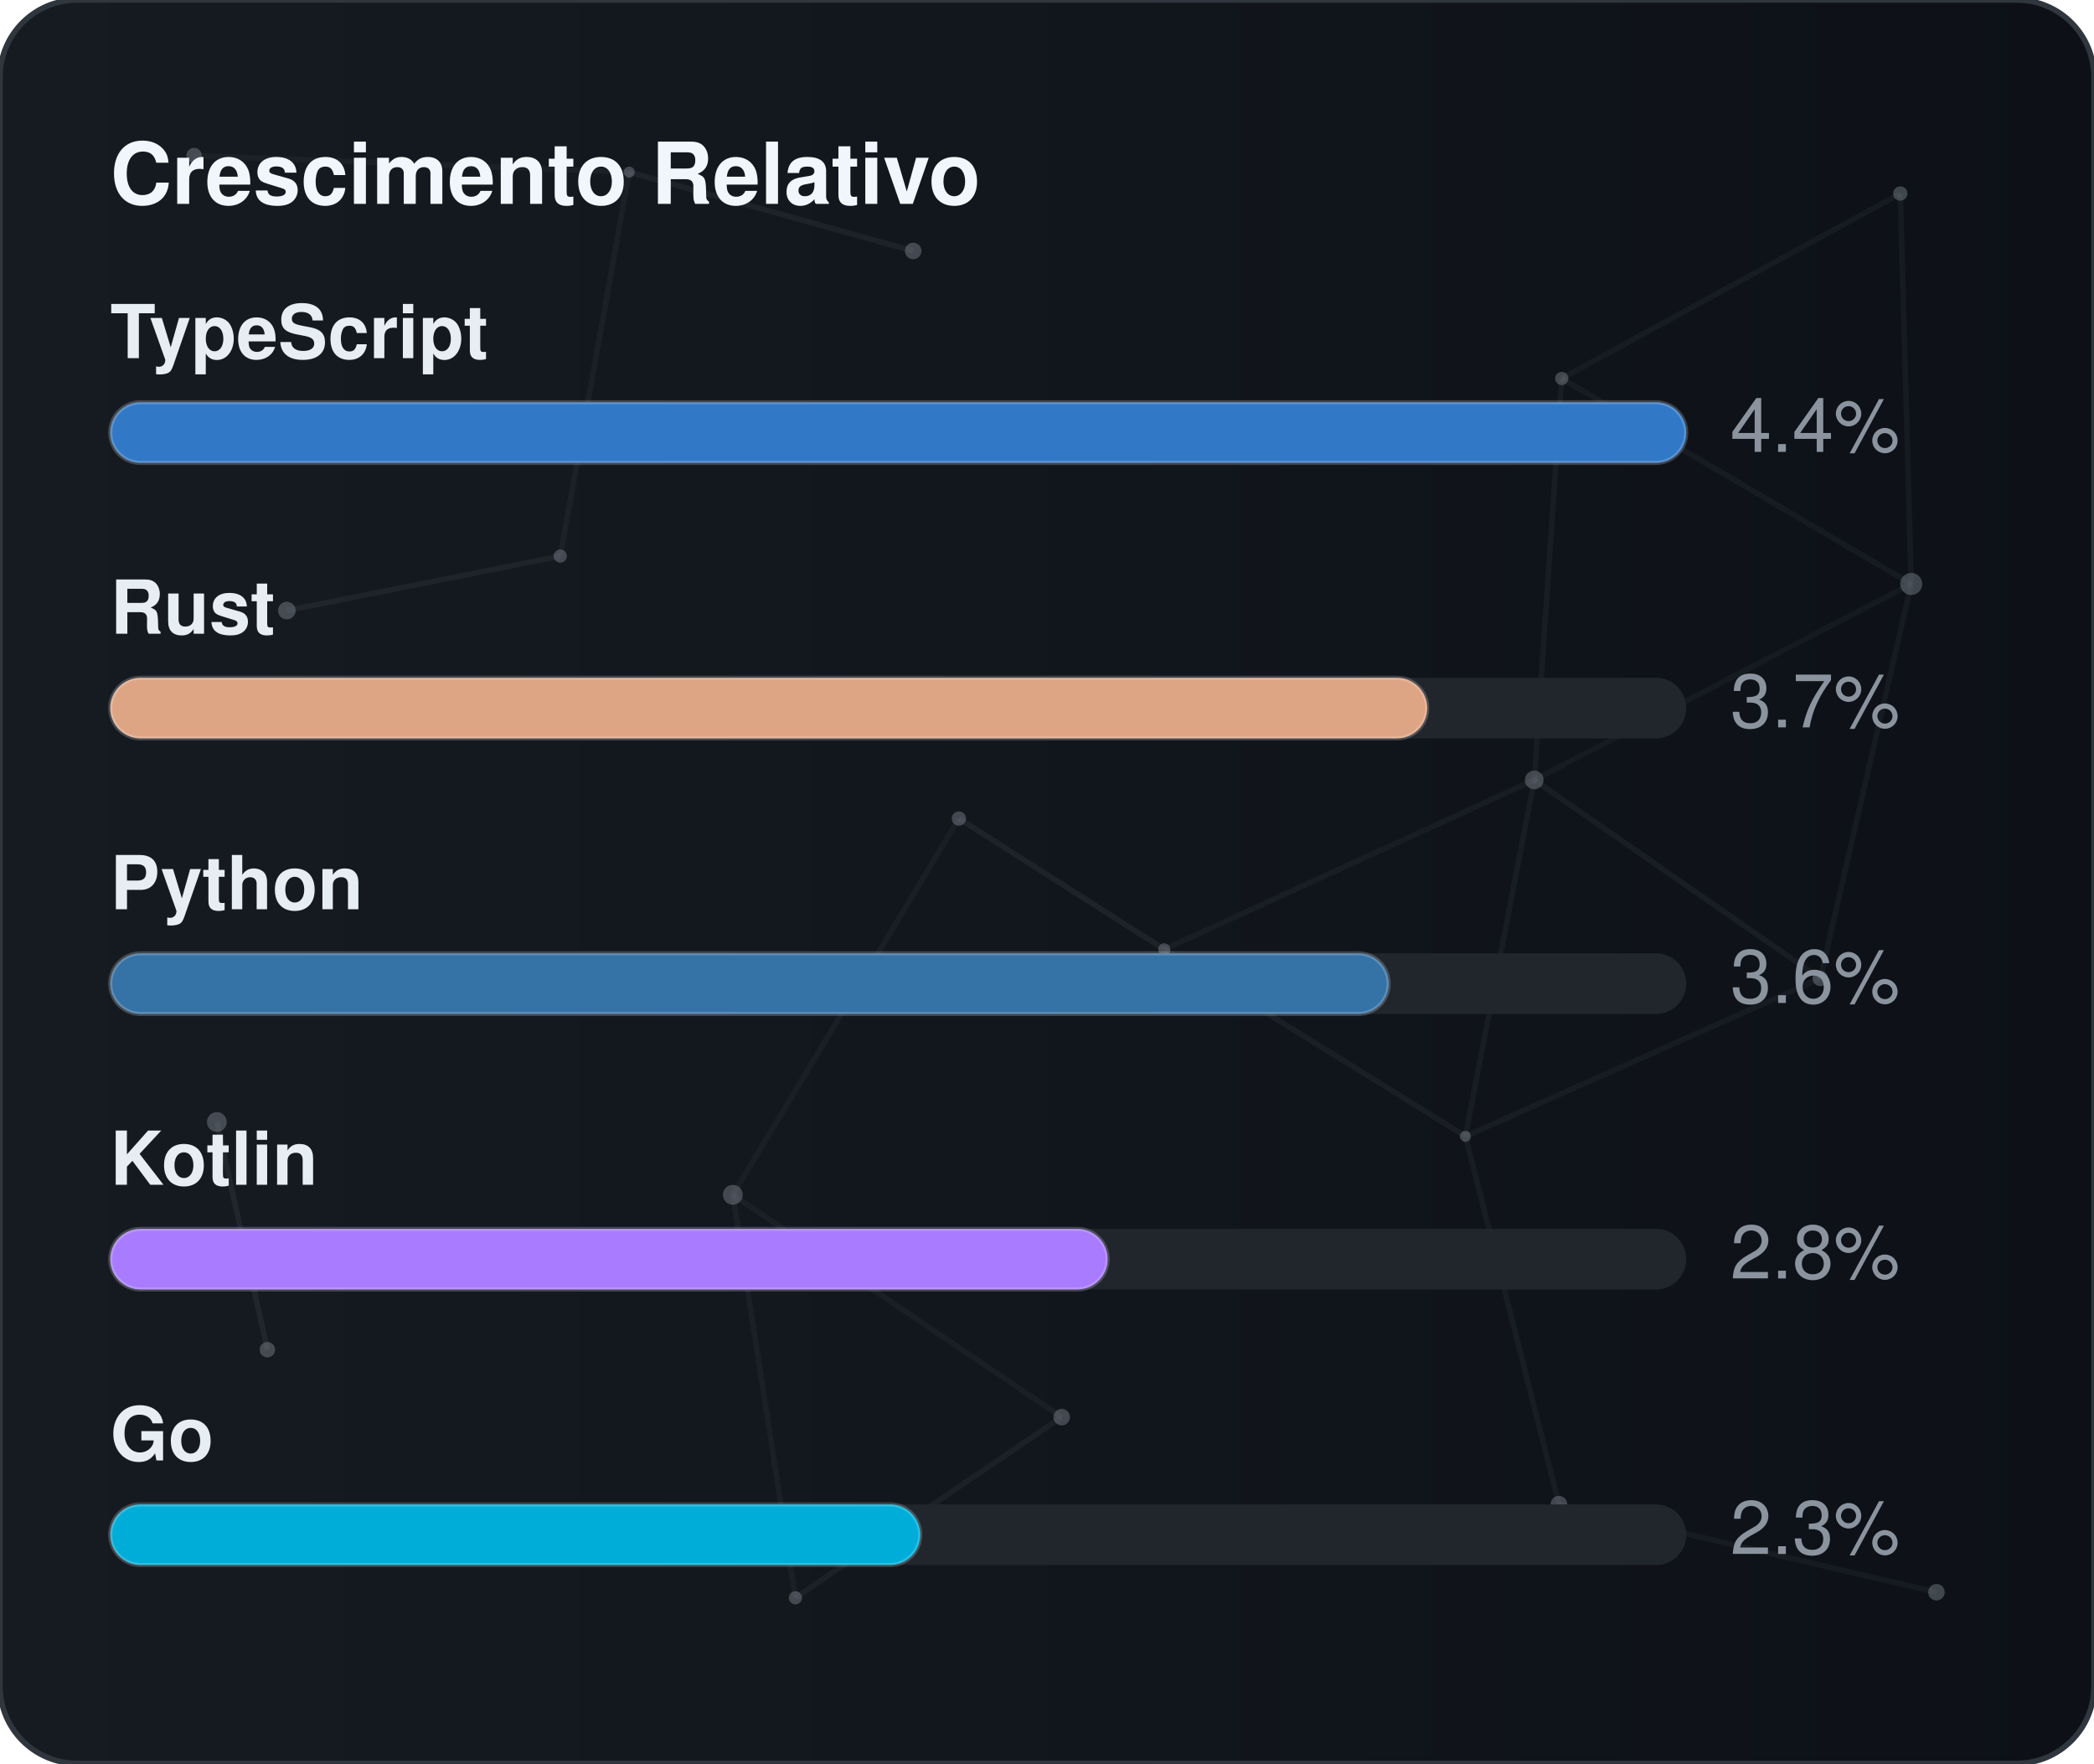
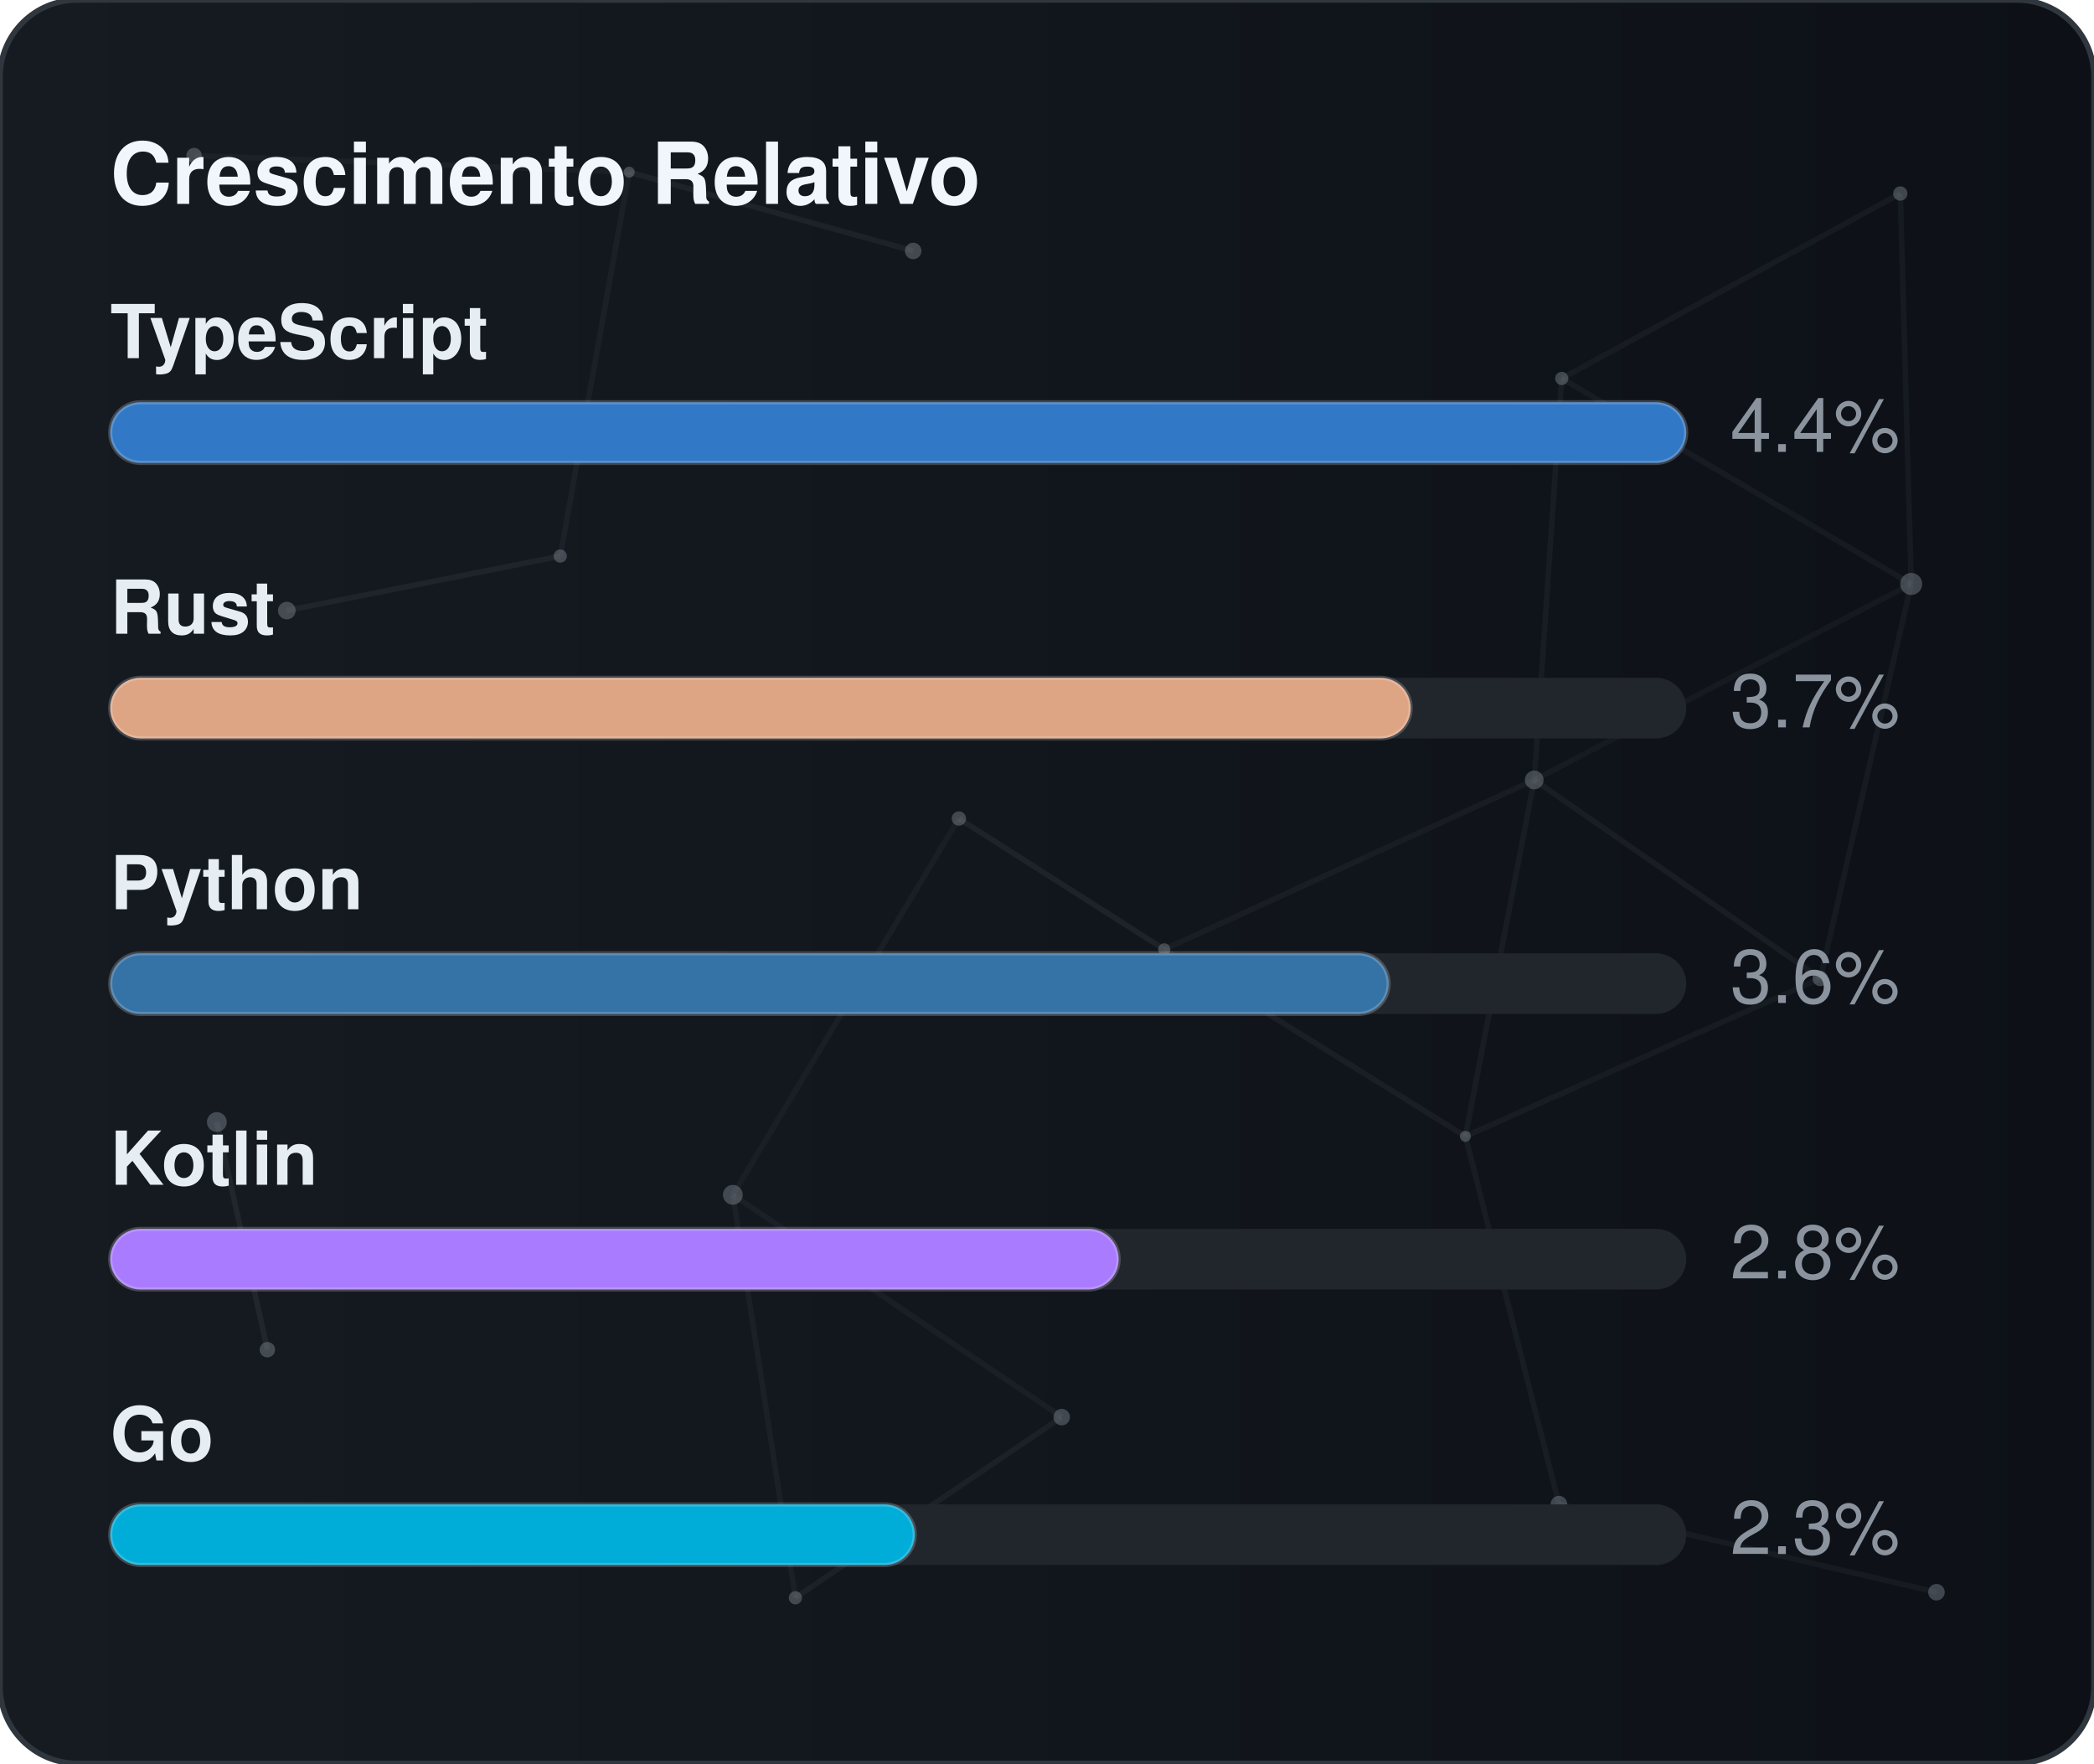
<svg xmlns="http://www.w3.org/2000/svg" width="380" height="320" viewBox="0 0 380 320" role="img" aria-label="Crescimento Relativo">
  <defs>
    <linearGradient id="gradGithubGrowth" x1="0%" y1="0%" x2="100%" y2="0%">
      <stop offset="0%" stop-color="#161b22" />
      <stop offset="100%" stop-color="#0d1117" />
    </linearGradient>
    <clipPath id="cardClipgradGithubGrowth">
      <rect x="0" y="0" width="380" height="320" rx="14" />
    </clipPath>
  </defs>
  <style>
    text { font-family: -apple-system, BlinkMacSystemFont, "Segoe UI", Helvetica, Arial, sans-serif; font-size: 13.5px; }
    .card { fill: url(#gradGithubGrowth); stroke: #30363d; stroke-width: 1; }
    .title { fill: #f0f6fc; font-weight: 700; font-size: 15.5px; }
    .lbl { fill: #e6edf3; font-weight: 600; }
    .val { fill: #8b949e; }
    .track { fill: #21262d; }
    .bar { stroke: rgba(255,255,255,0.2); stroke-width: 0.75; }
  </style>
  <rect x="0" y="0" width="380" height="320" rx="14" class="card" />
  <g clip-path="url(#cardClipgradGithubGrowth)">
    <line x1="35.22" y1="28.23" x2="114.18" y2="31.24" stroke="#8b949e" stroke-width="1" opacity="0.06">
      <animate attributeName="x1" values="35.22;35.39;35.22" dur="9.6s" repeatCount="indefinite" />
      <animate attributeName="y1" values="28.23;26.86;28.23" dur="11.5s" repeatCount="indefinite" />
      <animate attributeName="x2" values="114.18;107.41;114.18" dur="10.9s" repeatCount="indefinite" />
      <animate attributeName="y2" values="31.24;28.12;31.24" dur="13.1s" repeatCount="indefinite" />
    </line>
    <line x1="114.18" y1="31.24" x2="165.72" y2="45.54" stroke="#8b949e" stroke-width="1" opacity="0.09">
      <animate attributeName="x1" values="114.18;107.41;114.18" dur="10.9s" repeatCount="indefinite" />
      <animate attributeName="y1" values="31.24;28.12;31.24" dur="13.1s" repeatCount="indefinite" />
      <animate attributeName="x2" values="165.72;156.65;165.72" dur="7.7s" repeatCount="indefinite" />
      <animate attributeName="y2" values="45.54;47.56;45.54" dur="9.2s" repeatCount="indefinite" />
    </line>
    <line x1="114.18" y1="31.24" x2="101.67" y2="100.91" stroke="#8b949e" stroke-width="1" opacity="0.07">
      <animate attributeName="x1" values="114.18;107.41;114.18" dur="10.9s" repeatCount="indefinite" />
      <animate attributeName="y1" values="31.24;28.12;31.24" dur="13.1s" repeatCount="indefinite" />
      <animate attributeName="x2" values="101.67;109.76;101.67" dur="6.4s" repeatCount="indefinite" />
      <animate attributeName="y2" values="100.91;94.52;100.91" dur="7.6s" repeatCount="indefinite" />
    </line>
    <line x1="283.41" y1="68.68" x2="344.85" y2="35.12" stroke="#8b949e" stroke-width="1" opacity="0.07">
      <animate attributeName="x1" values="283.41;282.83;283.41" dur="12.0s" repeatCount="indefinite" />
      <animate attributeName="y1" values="68.68;66.16;68.68" dur="14.4s" repeatCount="indefinite" />
      <animate attributeName="x2" values="344.85;343.1;344.85" dur="9.8s" repeatCount="indefinite" />
      <animate attributeName="y2" values="35.12;30.36;35.12" dur="11.8s" repeatCount="indefinite" />
    </line>
    <line x1="283.41" y1="68.68" x2="278.42" y2="141.54" stroke="#8b949e" stroke-width="1" opacity="0.07">
      <animate attributeName="x1" values="283.41;282.83;283.41" dur="12.0s" repeatCount="indefinite" />
      <animate attributeName="y1" values="68.68;66.16;68.68" dur="14.4s" repeatCount="indefinite" />
      <animate attributeName="x2" values="278.42;271.97;278.42" dur="6.3s" repeatCount="indefinite" />
      <animate attributeName="y2" values="141.54;140.88;141.54" dur="7.5s" repeatCount="indefinite" />
    </line>
    <line x1="283.41" y1="68.68" x2="346.83" y2="105.97" stroke="#8b949e" stroke-width="1" opacity="0.07">
      <animate attributeName="x1" values="283.41;282.83;283.41" dur="12.0s" repeatCount="indefinite" />
      <animate attributeName="y1" values="68.68;66.16;68.68" dur="14.4s" repeatCount="indefinite" />
      <animate attributeName="x2" values="346.83;354.74;346.83" dur="10.4s" repeatCount="indefinite" />
      <animate attributeName="y2" values="105.97;113.25;105.97" dur="12.5s" repeatCount="indefinite" />
    </line>
    <line x1="344.85" y1="35.12" x2="346.83" y2="105.97" stroke="#8b949e" stroke-width="1" opacity="0.07">
      <animate attributeName="x1" values="344.85;343.1;344.85" dur="9.8s" repeatCount="indefinite" />
      <animate attributeName="y1" values="35.12;30.36;35.12" dur="11.8s" repeatCount="indefinite" />
      <animate attributeName="x2" values="346.83;354.74;346.83" dur="10.4s" repeatCount="indefinite" />
      <animate attributeName="y2" values="105.97;113.25;105.97" dur="12.5s" repeatCount="indefinite" />
    </line>
    <line x1="52.05" y1="110.8" x2="101.67" y2="100.91" stroke="#8b949e" stroke-width="1" opacity="0.09">
      <animate attributeName="x1" values="52.05;49.17;52.05" dur="7.9s" repeatCount="indefinite" />
      <animate attributeName="y1" values="110.8;114.75;110.8" dur="9.5s" repeatCount="indefinite" />
      <animate attributeName="x2" values="101.67;109.76;101.67" dur="6.4s" repeatCount="indefinite" />
      <animate attributeName="y2" values="100.91;94.52;100.91" dur="7.6s" repeatCount="indefinite" />
    </line>
    <line x1="174.01" y1="148.54" x2="132.99" y2="216.82" stroke="#8b949e" stroke-width="1" opacity="0.06">
      <animate attributeName="x1" values="174.01;179.31;174.01" dur="7.4s" repeatCount="indefinite" />
      <animate attributeName="y1" values="148.54;150.39;148.54" dur="8.9s" repeatCount="indefinite" />
      <animate attributeName="x2" values="132.99;131.19;132.99" dur="9.7s" repeatCount="indefinite" />
      <animate attributeName="y2" values="216.82;223.91;216.82" dur="11.7s" repeatCount="indefinite" />
    </line>
    <line x1="174.01" y1="148.54" x2="211.28" y2="172.28" stroke="#8b949e" stroke-width="1" opacity="0.10">
      <animate attributeName="x1" values="174.01;179.31;174.01" dur="7.4s" repeatCount="indefinite" />
      <animate attributeName="y1" values="148.54;150.39;148.54" dur="8.9s" repeatCount="indefinite" />
      <animate attributeName="x2" values="211.28;207.15;211.28" dur="8.7s" repeatCount="indefinite" />
      <animate attributeName="y2" values="172.28;167.34;172.28" dur="10.4s" repeatCount="indefinite" />
    </line>
    <line x1="278.42" y1="141.54" x2="346.83" y2="105.97" stroke="#8b949e" stroke-width="1" opacity="0.06">
      <animate attributeName="x1" values="278.42;271.97;278.42" dur="6.3s" repeatCount="indefinite" />
      <animate attributeName="y1" values="141.54;140.88;141.54" dur="7.5s" repeatCount="indefinite" />
      <animate attributeName="x2" values="346.83;354.74;346.83" dur="10.4s" repeatCount="indefinite" />
      <animate attributeName="y2" values="105.97;113.25;105.97" dur="12.5s" repeatCount="indefinite" />
    </line>
    <line x1="278.42" y1="141.54" x2="211.28" y2="172.28" stroke="#8b949e" stroke-width="1" opacity="0.07">
      <animate attributeName="x1" values="278.42;271.97;278.42" dur="6.3s" repeatCount="indefinite" />
      <animate attributeName="y1" values="141.54;140.88;141.54" dur="7.5s" repeatCount="indefinite" />
      <animate attributeName="x2" values="211.28;207.15;211.28" dur="8.7s" repeatCount="indefinite" />
      <animate attributeName="y2" values="172.28;167.34;172.28" dur="10.4s" repeatCount="indefinite" />
    </line>
    <line x1="278.42" y1="141.54" x2="265.93" y2="206.21" stroke="#8b949e" stroke-width="1" opacity="0.07">
      <animate attributeName="x1" values="278.42;271.97;278.42" dur="6.3s" repeatCount="indefinite" />
      <animate attributeName="y1" values="141.54;140.88;141.54" dur="7.5s" repeatCount="indefinite" />
      <animate attributeName="x2" values="265.93;263.56;265.93" dur="8.0s" repeatCount="indefinite" />
      <animate attributeName="y2" values="206.21;213.6;206.21" dur="9.6s" repeatCount="indefinite" />
    </line>
    <line x1="278.42" y1="141.54" x2="330.33" y2="177.56" stroke="#8b949e" stroke-width="1" opacity="0.08">
      <animate attributeName="x1" values="278.42;271.97;278.42" dur="6.3s" repeatCount="indefinite" />
      <animate attributeName="y1" values="141.54;140.88;141.54" dur="7.5s" repeatCount="indefinite" />
      <animate attributeName="x2" values="330.33;321.23;330.33" dur="10.7s" repeatCount="indefinite" />
      <animate attributeName="y2" values="177.56;172.27;177.56" dur="12.8s" repeatCount="indefinite" />
    </line>
    <line x1="346.83" y1="105.97" x2="330.33" y2="177.56" stroke="#8b949e" stroke-width="1" opacity="0.07">
      <animate attributeName="x1" values="346.83;354.74;346.83" dur="10.4s" repeatCount="indefinite" />
      <animate attributeName="y1" values="105.97;113.25;105.97" dur="12.5s" repeatCount="indefinite" />
      <animate attributeName="x2" values="330.33;321.23;330.33" dur="10.7s" repeatCount="indefinite" />
      <animate attributeName="y2" values="177.56;172.27;177.56" dur="12.8s" repeatCount="indefinite" />
    </line>
    <line x1="39.35" y1="203.61" x2="48.52" y2="244.93" stroke="#8b949e" stroke-width="1" opacity="0.10">
      <animate attributeName="x1" values="39.35;29.72;39.35" dur="11.8s" repeatCount="indefinite" />
      <animate attributeName="y1" values="203.61;200.24;203.61" dur="14.2s" repeatCount="indefinite" />
      <animate attributeName="x2" values="48.52;44.33;48.52" dur="11.9s" repeatCount="indefinite" />
      <animate attributeName="y2" values="244.93;238.49;244.93" dur="14.3s" repeatCount="indefinite" />
    </line>
    <line x1="132.99" y1="216.82" x2="144.34" y2="289.95" stroke="#8b949e" stroke-width="1" opacity="0.07">
      <animate attributeName="x1" values="132.99;131.19;132.99" dur="9.7s" repeatCount="indefinite" />
      <animate attributeName="y1" values="216.82;223.91;216.82" dur="11.7s" repeatCount="indefinite" />
      <animate attributeName="x2" values="144.34;138.5;144.34" dur="6.3s" repeatCount="indefinite" />
      <animate attributeName="y2" values="289.95;282.9;289.95" dur="7.6s" repeatCount="indefinite" />
    </line>
    <line x1="132.99" y1="216.82" x2="192.67" y2="257.16" stroke="#8b949e" stroke-width="1" opacity="0.07">
      <animate attributeName="x1" values="132.99;131.19;132.99" dur="9.7s" repeatCount="indefinite" />
      <animate attributeName="y1" values="216.82;223.91;216.82" dur="11.7s" repeatCount="indefinite" />
      <animate attributeName="x2" values="192.67;196.2;192.67" dur="6.2s" repeatCount="indefinite" />
      <animate attributeName="y2" values="257.16;251.56;257.16" dur="7.5s" repeatCount="indefinite" />
    </line>
    <line x1="211.28" y1="172.28" x2="265.93" y2="206.21" stroke="#8b949e" stroke-width="1" opacity="0.08">
      <animate attributeName="x1" values="211.28;207.15;211.28" dur="8.7s" repeatCount="indefinite" />
      <animate attributeName="y1" values="172.28;167.34;172.28" dur="10.4s" repeatCount="indefinite" />
      <animate attributeName="x2" values="265.93;263.56;265.93" dur="8.0s" repeatCount="indefinite" />
      <animate attributeName="y2" values="206.21;213.6;206.21" dur="9.6s" repeatCount="indefinite" />
    </line>
    <line x1="265.93" y1="206.21" x2="330.33" y2="177.56" stroke="#8b949e" stroke-width="1" opacity="0.07">
      <animate attributeName="x1" values="265.93;263.56;265.93" dur="8.0s" repeatCount="indefinite" />
      <animate attributeName="y1" values="206.21;213.6;206.21" dur="9.6s" repeatCount="indefinite" />
      <animate attributeName="x2" values="330.33;321.23;330.33" dur="10.7s" repeatCount="indefinite" />
      <animate attributeName="y2" values="177.56;172.27;177.56" dur="12.8s" repeatCount="indefinite" />
    </line>
    <line x1="265.93" y1="206.21" x2="282.9" y2="272.95" stroke="#8b949e" stroke-width="1" opacity="0.07">
      <animate attributeName="x1" values="265.93;263.56;265.93" dur="8.0s" repeatCount="indefinite" />
      <animate attributeName="y1" values="206.21;213.6;206.21" dur="9.6s" repeatCount="indefinite" />
      <animate attributeName="x2" values="282.9;277.88;282.9" dur="6.7s" repeatCount="indefinite" />
      <animate attributeName="y2" values="272.95;280.91;272.95" dur="8.1s" repeatCount="indefinite" />
    </line>
    <line x1="144.34" y1="289.95" x2="192.67" y2="257.16" stroke="#8b949e" stroke-width="1" opacity="0.08">
      <animate attributeName="x1" values="144.34;138.5;144.34" dur="6.3s" repeatCount="indefinite" />
      <animate attributeName="y1" values="289.95;282.9;289.95" dur="7.6s" repeatCount="indefinite" />
      <animate attributeName="x2" values="192.67;196.2;192.67" dur="6.2s" repeatCount="indefinite" />
      <animate attributeName="y2" values="257.16;251.56;257.16" dur="7.5s" repeatCount="indefinite" />
    </line>
    <line x1="282.9" y1="272.95" x2="351.41" y2="288.94" stroke="#8b949e" stroke-width="1" opacity="0.07">
      <animate attributeName="x1" values="282.9;277.88;282.9" dur="6.7s" repeatCount="indefinite" />
      <animate attributeName="y1" values="272.95;280.91;272.95" dur="8.1s" repeatCount="indefinite" />
      <animate attributeName="x2" values="351.41;356.89;351.41" dur="11.9s" repeatCount="indefinite" />
      <animate attributeName="y2" values="288.94;287.49;288.94" dur="14.3s" repeatCount="indefinite" />
    </line>
    <circle cx="35.22" cy="28.23" r="1.4" fill="#8b949e" opacity="0.40">
      <animate attributeName="cx" values="35.22;35.39;35.22" dur="9.6s" repeatCount="indefinite" />
      <animate attributeName="cy" values="28.23;26.86;28.23" dur="11.5s" repeatCount="indefinite" />
    </circle>
    <circle cx="114.18" cy="31.24" r="1.0" fill="#8b949e" opacity="0.40">
      <animate attributeName="cx" values="114.18;107.41;114.18" dur="10.9s" repeatCount="indefinite" />
      <animate attributeName="cy" values="31.24;28.12;31.24" dur="13.1s" repeatCount="indefinite" />
    </circle>
    <circle cx="165.72" cy="45.54" r="1.5" fill="#8b949e" opacity="0.40">
      <animate attributeName="cx" values="165.72;156.65;165.72" dur="7.7s" repeatCount="indefinite" />
      <animate attributeName="cy" values="45.54;47.56;45.54" dur="9.2s" repeatCount="indefinite" />
    </circle>
    <circle cx="283.41" cy="68.68" r="1.2" fill="#8b949e" opacity="0.40">
      <animate attributeName="cx" values="283.41;282.83;283.41" dur="12.0s" repeatCount="indefinite" />
      <animate attributeName="cy" values="68.68;66.16;68.68" dur="14.4s" repeatCount="indefinite" />
    </circle>
    <circle cx="344.85" cy="35.12" r="1.3" fill="#8b949e" opacity="0.40">
      <animate attributeName="cx" values="344.85;343.1;344.85" dur="9.8s" repeatCount="indefinite" />
      <animate attributeName="cy" values="35.12;30.36;35.12" dur="11.8s" repeatCount="indefinite" />
    </circle>
    <circle cx="52.05" cy="110.8" r="1.6" fill="#8b949e" opacity="0.40">
      <animate attributeName="cx" values="52.05;49.17;52.05" dur="7.9s" repeatCount="indefinite" />
      <animate attributeName="cy" values="110.8;114.75;110.8" dur="9.5s" repeatCount="indefinite" />
    </circle>
    <circle cx="101.67" cy="100.91" r="1.2" fill="#8b949e" opacity="0.40">
      <animate attributeName="cx" values="101.67;109.76;101.67" dur="6.4s" repeatCount="indefinite" />
      <animate attributeName="cy" values="100.91;94.52;100.91" dur="7.6s" repeatCount="indefinite" />
    </circle>
    <circle cx="174.01" cy="148.54" r="1.3" fill="#8b949e" opacity="0.40">
      <animate attributeName="cx" values="174.01;179.31;174.01" dur="7.4s" repeatCount="indefinite" />
      <animate attributeName="cy" values="148.54;150.39;148.54" dur="8.9s" repeatCount="indefinite" />
    </circle>
    <circle cx="278.42" cy="141.54" r="1.7" fill="#8b949e" opacity="0.40">
      <animate attributeName="cx" values="278.42;271.97;278.42" dur="6.3s" repeatCount="indefinite" />
      <animate attributeName="cy" values="141.54;140.88;141.54" dur="7.5s" repeatCount="indefinite" />
    </circle>
    <circle cx="346.83" cy="105.97" r="2.0" fill="#8b949e" opacity="0.40">
      <animate attributeName="cx" values="346.83;354.74;346.83" dur="10.4s" repeatCount="indefinite" />
      <animate attributeName="cy" values="105.97;113.25;105.97" dur="12.5s" repeatCount="indefinite" />
    </circle>
    <circle cx="39.35" cy="203.61" r="1.8" fill="#8b949e" opacity="0.40">
      <animate attributeName="cx" values="39.35;29.72;39.35" dur="11.8s" repeatCount="indefinite" />
      <animate attributeName="cy" values="203.61;200.24;203.61" dur="14.2s" repeatCount="indefinite" />
    </circle>
    <circle cx="132.99" cy="216.82" r="1.8" fill="#8b949e" opacity="0.40">
      <animate attributeName="cx" values="132.99;131.19;132.99" dur="9.7s" repeatCount="indefinite" />
      <animate attributeName="cy" values="216.82;223.91;216.82" dur="11.7s" repeatCount="indefinite" />
    </circle>
    <circle cx="211.28" cy="172.28" r="1.1" fill="#8b949e" opacity="0.40">
      <animate attributeName="cx" values="211.28;207.15;211.28" dur="8.7s" repeatCount="indefinite" />
      <animate attributeName="cy" values="172.28;167.34;172.28" dur="10.4s" repeatCount="indefinite" />
    </circle>
    <circle cx="265.93" cy="206.21" r="1.0" fill="#8b949e" opacity="0.40">
      <animate attributeName="cx" values="265.93;263.56;265.93" dur="8.0s" repeatCount="indefinite" />
      <animate attributeName="cy" values="206.21;213.6;206.21" dur="9.6s" repeatCount="indefinite" />
    </circle>
    <circle cx="330.33" cy="177.56" r="1.4" fill="#8b949e" opacity="0.40">
      <animate attributeName="cx" values="330.33;321.23;330.33" dur="10.7s" repeatCount="indefinite" />
      <animate attributeName="cy" values="177.56;172.27;177.56" dur="12.8s" repeatCount="indefinite" />
    </circle>
    <circle cx="48.52" cy="244.93" r="1.4" fill="#8b949e" opacity="0.40">
      <animate attributeName="cx" values="48.52;44.33;48.52" dur="11.9s" repeatCount="indefinite" />
      <animate attributeName="cy" values="244.93;238.49;244.93" dur="14.3s" repeatCount="indefinite" />
    </circle>
    <circle cx="144.34" cy="289.95" r="1.2" fill="#8b949e" opacity="0.40">
      <animate attributeName="cx" values="144.34;138.5;144.34" dur="6.3s" repeatCount="indefinite" />
      <animate attributeName="cy" values="289.95;282.9;289.95" dur="7.6s" repeatCount="indefinite" />
    </circle>
    <circle cx="192.67" cy="257.16" r="1.5" fill="#8b949e" opacity="0.40">
      <animate attributeName="cx" values="192.67;196.2;192.67" dur="6.2s" repeatCount="indefinite" />
      <animate attributeName="cy" values="257.16;251.56;257.16" dur="7.5s" repeatCount="indefinite" />
    </circle>
    <circle cx="282.9" cy="272.95" r="1.5" fill="#8b949e" opacity="0.40">
      <animate attributeName="cx" values="282.9;277.88;282.9" dur="6.7s" repeatCount="indefinite" />
      <animate attributeName="cy" values="272.95;280.91;272.95" dur="8.1s" repeatCount="indefinite" />
    </circle>
    <circle cx="351.41" cy="288.94" r="1.5" fill="#8b949e" opacity="0.40">
      <animate attributeName="cx" values="351.41;356.89;351.41" dur="11.9s" repeatCount="indefinite" />
      <animate attributeName="cy" values="288.94;287.49;288.94" dur="14.3s" repeatCount="indefinite" />
    </circle>
  </g>
  <text x="20" y="37" class="title">Crescimento Relativo</text>
  <text x="20" y="65" class="lbl">TypeScript</text>
  <rect x="20" y="73" width="286" height="11" rx="5.5" class="track" />
  <rect x="20" y="73" width="286" height="11" rx="5.5" fill="#3178c6" class="bar" />
  <text x="314" y="82" class="val">4.4%</text>
  <text x="20" y="115" class="lbl">Rust</text>
  <rect x="20" y="123" width="286" height="11" rx="5.5" class="track" />
-   <rect x="20" y="123" width="239" height="11" rx="5.5" fill="#dea584" class="bar" />
+   <rect x="20" y="123" width="236" height="11" rx="5.5" fill="#dea584" class="bar" />
  <text x="314" y="132" class="val">3.7%</text>
  <text x="20" y="165" class="lbl">Python</text>
  <rect x="20" y="173" width="286" height="11" rx="5.5" class="track" />
  <rect x="20" y="173" width="232" height="11" rx="5.5" fill="#3572A5" class="bar" />
  <text x="314" y="182" class="val">3.6%</text>
  <text x="20" y="215" class="lbl">Kotlin</text>
  <rect x="20" y="223" width="286" height="11" rx="5.5" class="track" />
-   <rect x="20" y="223" width="181" height="11" rx="5.5" fill="#A97BFF" class="bar" />
+   <rect x="20" y="223" width="183" height="11" rx="5.5" fill="#A97BFF" class="bar" />
  <text x="314" y="232" class="val">2.8%</text>
  <text x="20" y="265" class="lbl">Go</text>
  <rect x="20" y="273" width="286" height="11" rx="5.5" class="track" />
-   <rect x="20" y="273" width="147" height="11" rx="5.5" fill="#00ADD8" class="bar" />
+   <rect x="20" y="273" width="146" height="11" rx="5.5" fill="#00ADD8" class="bar" />
  <text x="314" y="282" class="val">2.3%</text>
</svg>
